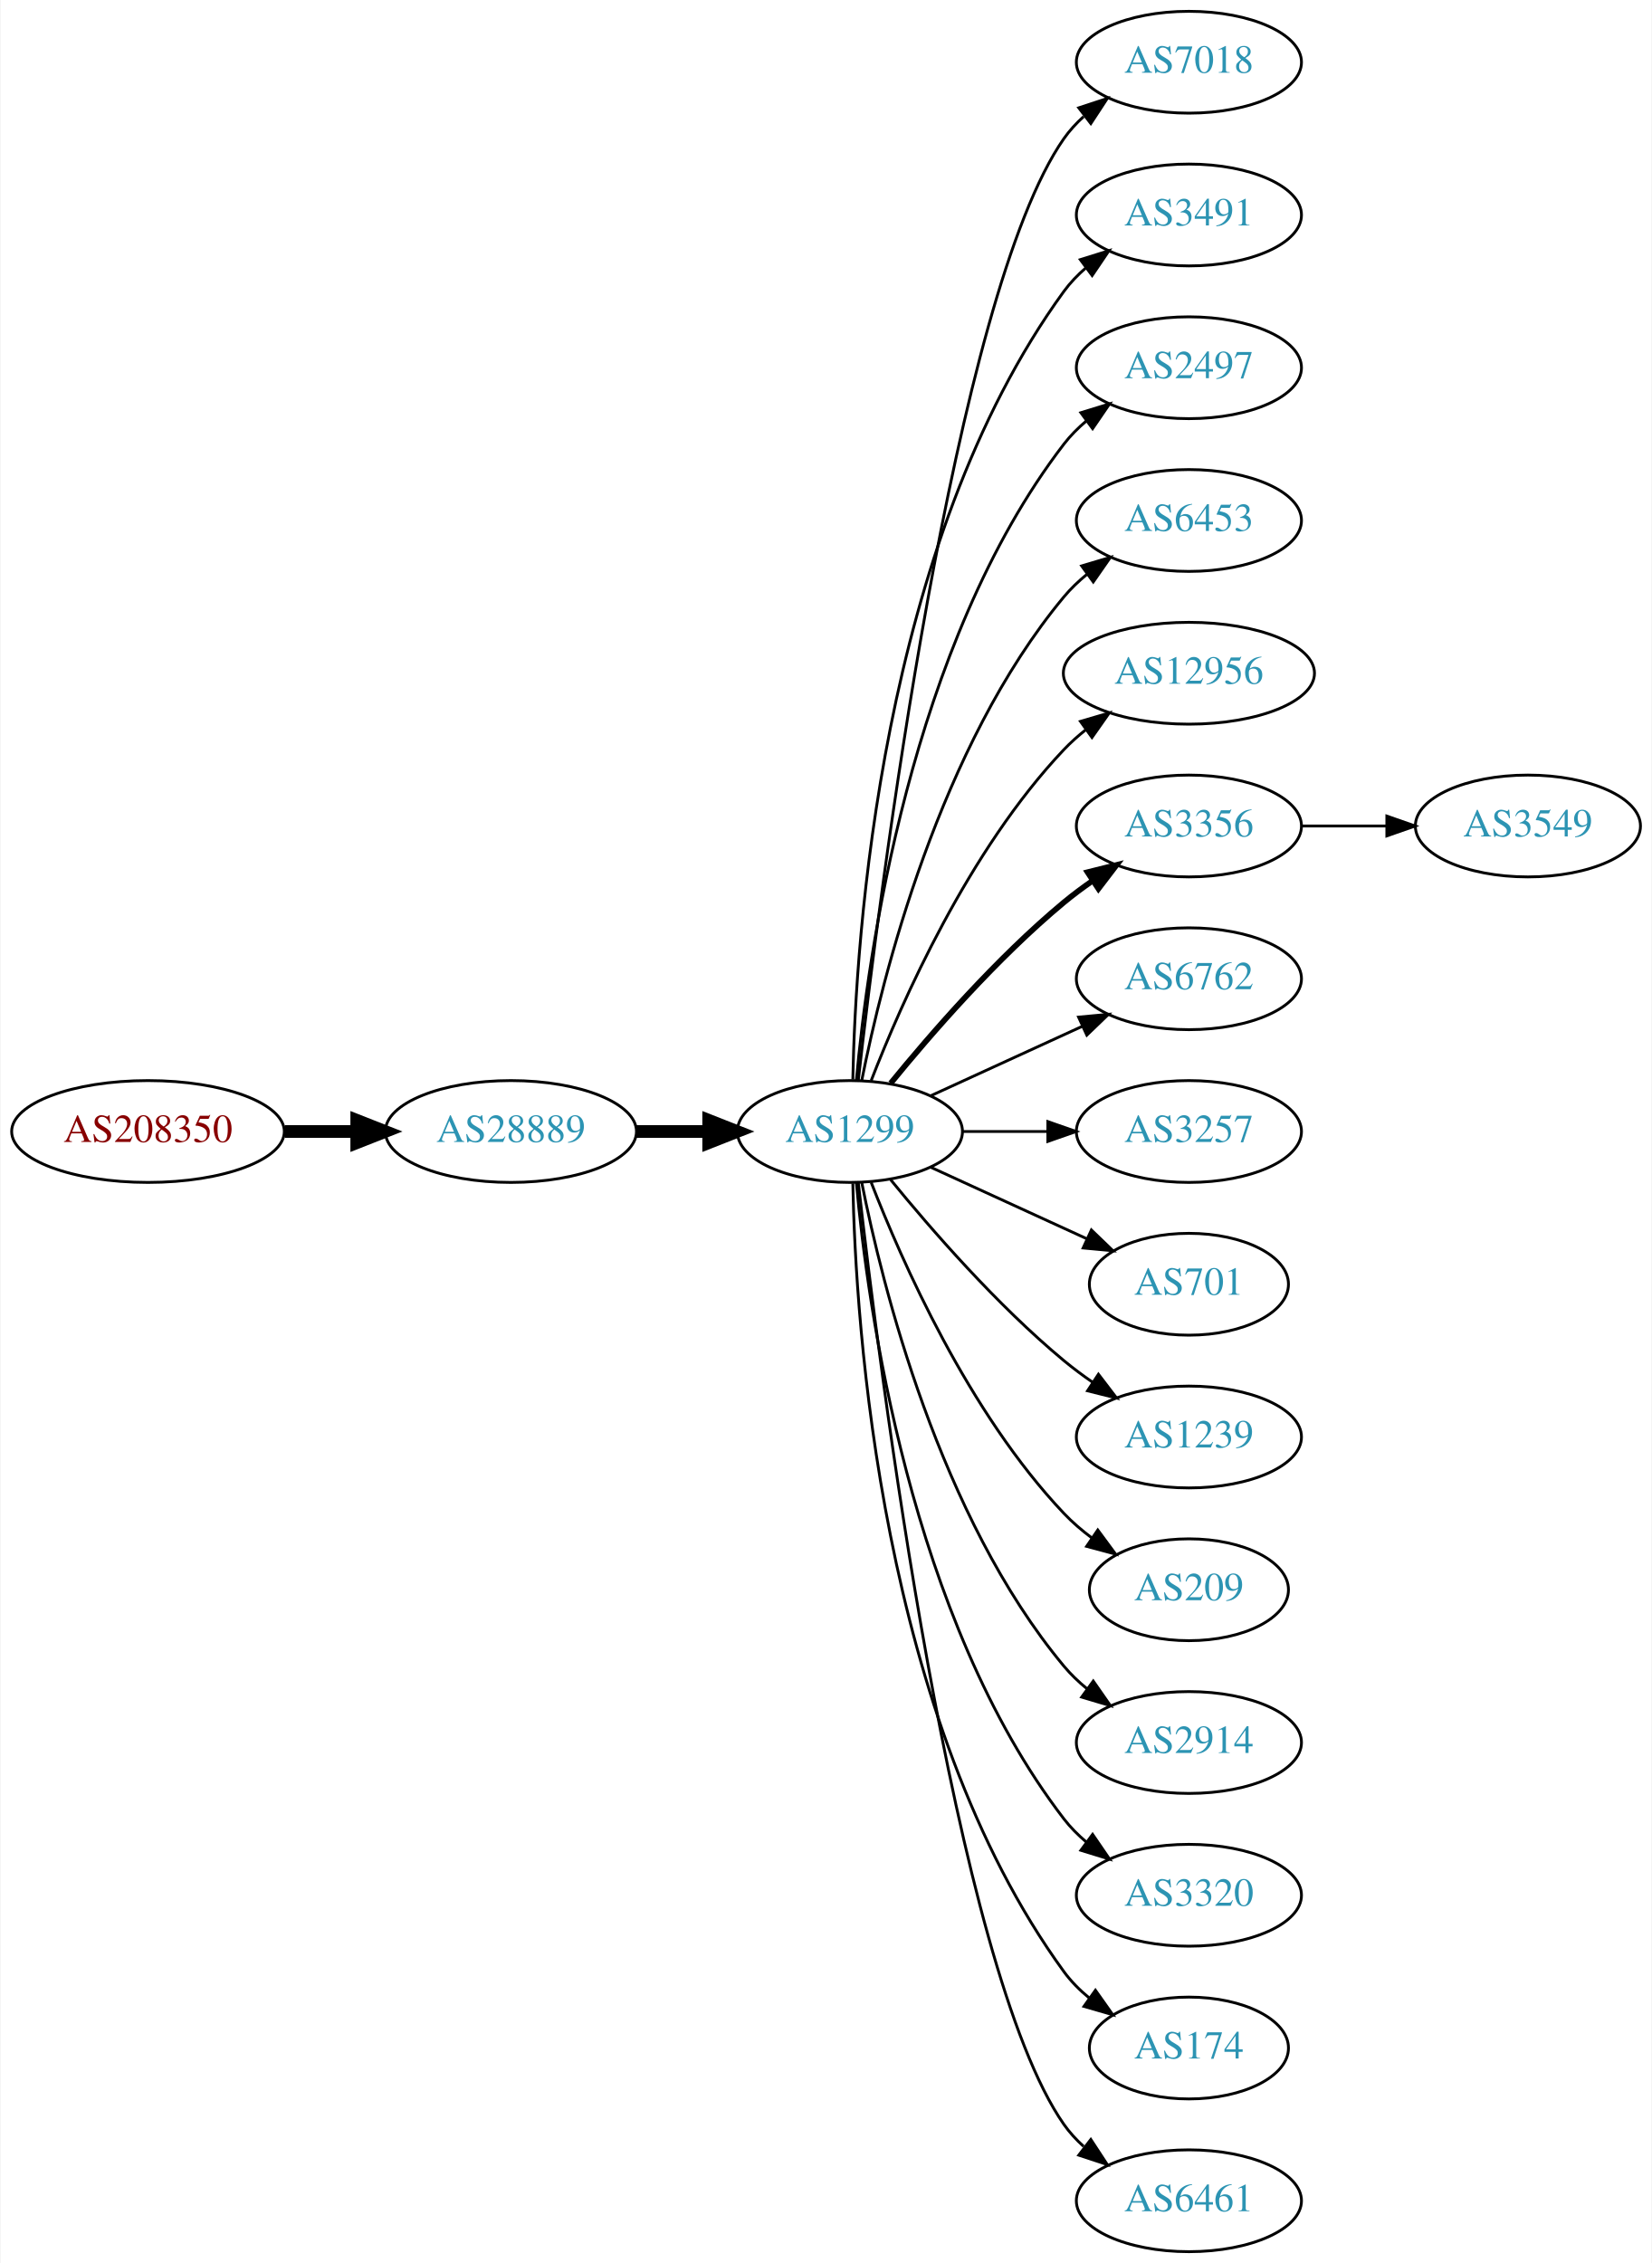
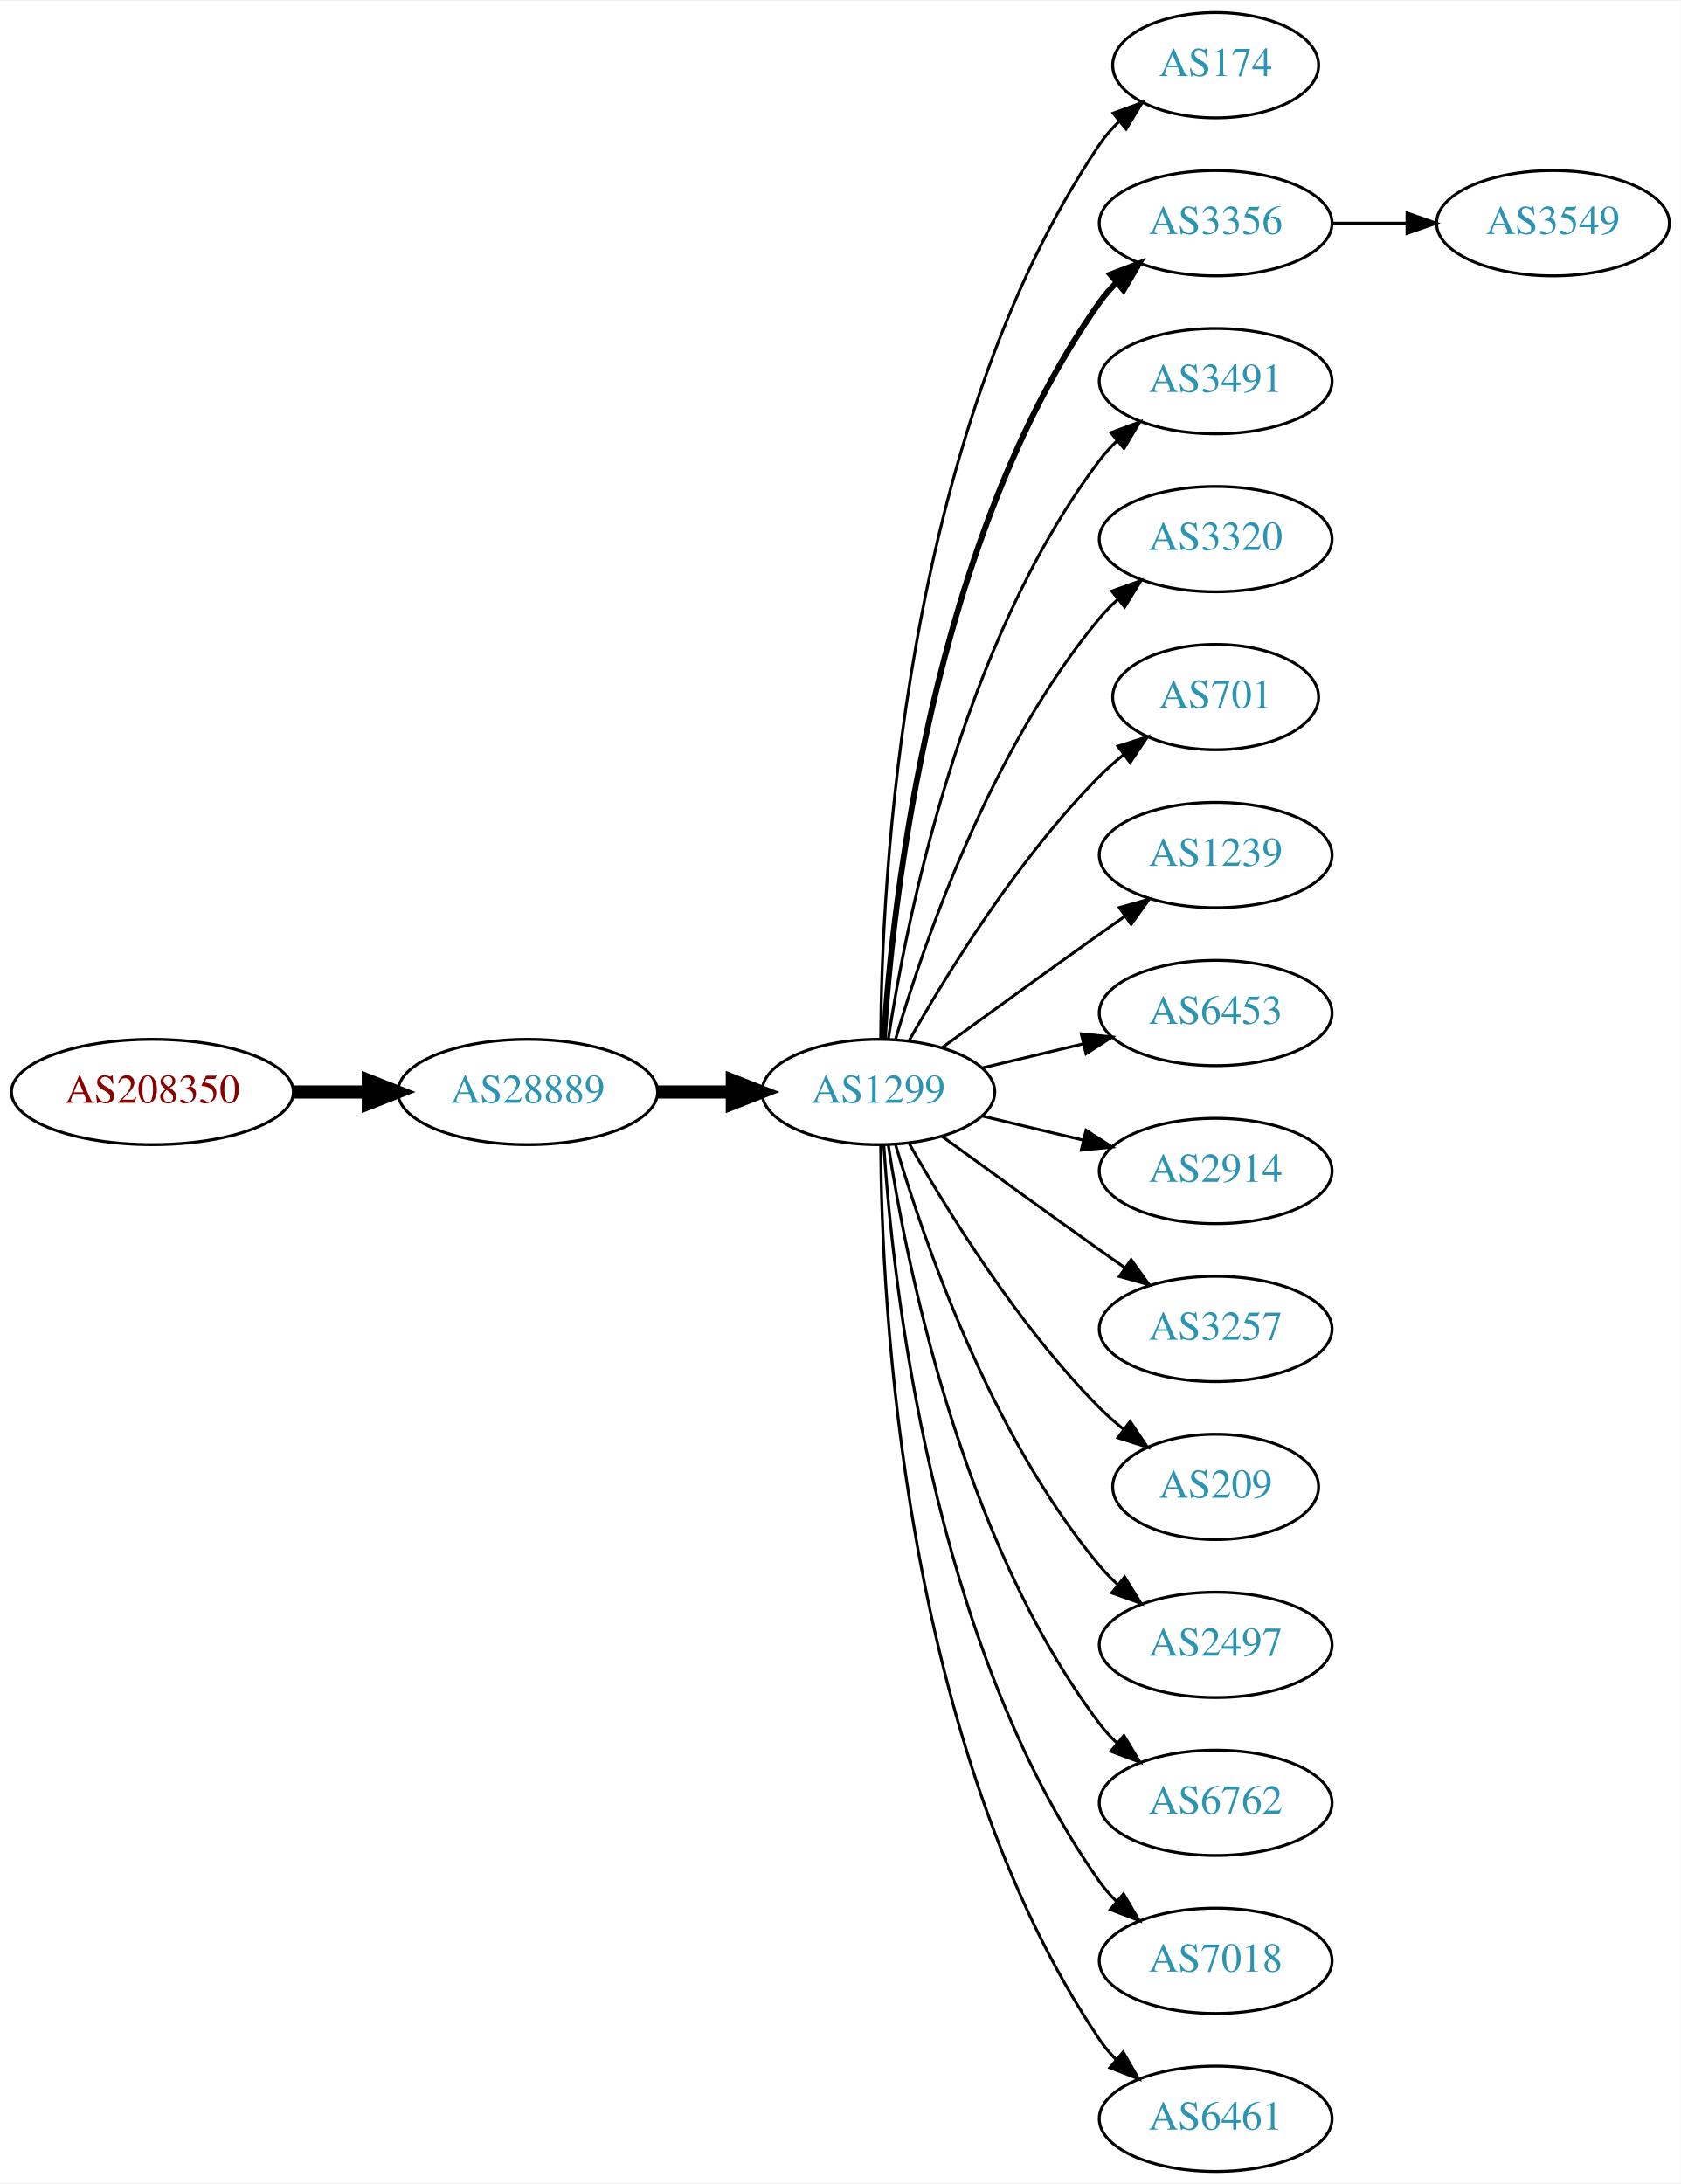
- <svg xmlns="http://www.w3.org/2000/svg" xmlns:xlink="http://www.w3.org/1999/xlink" width="584pt" height="800pt" viewBox="0.00 0.00 583.56 800.00">
-   <g id="graph0" class="graph" transform="scale(1 1) rotate(0) translate(4 796)">
-     <polygon fill="white" stroke="none" points="-4,4 -4,-796 579.562,-796 579.562,4 -4,4" />
+ <svg xmlns="http://www.w3.org/2000/svg" xmlns:xlink="http://www.w3.org/1999/xlink" width="574pt" height="746pt" viewBox="0.00 0.00 574.46 746.00">
+   <g id="graph0" class="graph" transform="scale(1 1) rotate(0) translate(4 742)">
+     <polygon fill="white" stroke="none" points="-4,4 -4,-742 570.463,-742 570.463,4 -4,4" />
    <g id="node1" class="node">
      <g id="a_node1">
        <a xlink:href="/asn/208350" xlink:title="AS208350 ~ GAMSJAEGER-WIEN [AT]">
-           <ellipse fill="#ffffff" stroke="black" cx="48.096" cy="-396" rx="48.192" ry="18" />
-           <text text-anchor="middle" x="48.096" y="-392.3" font-family="Times,serif" font-size="14.00" fill="#880000">AS208350</text>
+           <ellipse fill="#ffffff" stroke="black" cx="48.096" cy="-369" rx="48.192" ry="18" />
+           <text text-anchor="middle" x="48.096" y="-365.3" font-family="Times,serif" font-size="14.00" fill="#880000">AS208350</text>
        </a>
      </g>
    </g>
    <g id="node2" class="node">
      <g id="a_node2">
        <a xlink:href="/asn/28889" xlink:title="AS28889 ~ LINZNET-AS [AT]">
-           <ellipse fill="#ffffff" stroke="black" cx="176.388" cy="-396" rx="44.393" ry="18" />
-           <text text-anchor="middle" x="176.388" y="-392.3" font-family="Times,serif" font-size="14.00" fill="#2c94b3">AS28889</text>
+           <ellipse fill="#ffffff" stroke="black" cx="176.388" cy="-369" rx="44.393" ry="18" />
+           <text text-anchor="middle" x="176.388" y="-365.3" font-family="Times,serif" font-size="14.00" fill="#2c94b3">AS28889</text>
        </a>
      </g>
    </g>
    <g id="edge1" class="edge">
-       <path fill="none" stroke="black" stroke-width="4.5" d="M96.481,-396C104.742,-396 113.386,-396 121.799,-396" />
-       <polygon fill="black" stroke="black" stroke-width="4.5" points="121.904,-399.938 131.904,-396 121.904,-392.063 121.904,-399.938" />
+       <path fill="none" stroke="black" stroke-width="4.5" d="M96.481,-369C104.742,-369 113.386,-369 121.799,-369" />
+       <polygon fill="black" stroke="black" stroke-width="4.5" points="121.904,-372.938 131.904,-369 121.904,-365.063 121.904,-372.938" />
    </g>
    <g id="node3" class="node">
      <g id="a_node3">
        <a xlink:href="/asn/1299" xlink:title="AS1299 ~ Telia Carrier [EU]">
-           <ellipse fill="#ffffff" stroke="black" cx="296.23" cy="-396" rx="39.794" ry="18" />
-           <text text-anchor="middle" x="296.23" y="-392.3" font-family="Times,serif" font-size="14.00" fill="#2c94b3">AS1299</text>
+           <ellipse fill="#ffffff" stroke="black" cx="296.23" cy="-369" rx="39.794" ry="18" />
+           <text text-anchor="middle" x="296.23" y="-365.3" font-family="Times,serif" font-size="14.00" fill="#2c94b3">AS1299</text>
        </a>
      </g>
    </g>
    <g id="edge2" class="edge">
-       <path fill="none" stroke="black" stroke-width="4.5" d="M220.599,-396C228.911,-396 237.674,-396 246.156,-396" />
-       <polygon fill="black" stroke="black" stroke-width="4.5" points="246.315,-399.938 256.315,-396 246.315,-392.063 246.315,-399.938" />
+       <path fill="none" stroke="black" stroke-width="4.5" d="M220.599,-369C228.911,-369 237.674,-369 246.156,-369" />
+       <polygon fill="black" stroke="black" stroke-width="4.5" points="246.315,-372.938 256.315,-369 246.315,-365.063 246.315,-372.938" />
    </g>
    <g id="node4" class="node">
      <g id="a_node4">
-         <a xlink:href="/asn/7018" xlink:title="AS7018 ~ AT&amp;T Services, Inc. [US]">
-           <ellipse fill="#ffffff" stroke="black" cx="416.073" cy="-774" rx="39.794" ry="18" />
-           <text text-anchor="middle" x="416.073" y="-770.3" font-family="Times,serif" font-size="14.00" fill="#2c94b3">AS7018</text>
+         <a xlink:href="/asn/174" xlink:title="AS174 ~ Cogent Communications [US]">
+           <ellipse fill="#ffffff" stroke="black" cx="411.523" cy="-720" rx="35.194" ry="18" />
+           <text text-anchor="middle" x="411.523" y="-716.3" font-family="Times,serif" font-size="14.00" fill="#2c94b3">AS174</text>
        </a>
      </g>
    </g>
    <g id="edge3" class="edge">
-       <path fill="none" stroke="black" d="M299.2,-414.101C306.429,-477.928 333.106,-691.628 371.877,-747 373.855,-749.825 376.233,-752.416 378.843,-754.779" />
-       <polygon fill="black" stroke="black" points="377.136,-757.881 387.202,-761.188 381.395,-752.326 377.136,-757.881" />
+       <path fill="none" stroke="black" d="M297.028,-387.265C297.308,-439.599 304.223,-592.764 371.877,-693 373.754,-695.781 376.021,-698.365 378.505,-700.741" />
+       <polygon fill="black" stroke="black" points="376.484,-703.61 386.436,-707.246 380.923,-698.198 376.484,-703.61" />
    </g>
    <g id="node5" class="node">
      <g id="a_node5">
-         <a xlink:href="/asn/3491" xlink:title="AS3491 ~ PCCW Global, Inc. [US]">
-           <ellipse fill="#ffffff" stroke="black" cx="416.073" cy="-720" rx="39.794" ry="18" />
-           <text text-anchor="middle" x="416.073" y="-716.3" font-family="Times,serif" font-size="14.00" fill="#2c94b3">AS3491</text>
+         <a xlink:href="/asn/3356" xlink:title="AS3356 ~ Level 3 Parent, LLC [US]">
+           <ellipse fill="#ffffff" stroke="black" cx="411.523" cy="-666" rx="39.794" ry="18" />
+           <text text-anchor="middle" x="411.523" y="-662.3" font-family="Times,serif" font-size="14.00" fill="#2c94b3">AS3356</text>
        </a>
      </g>
    </g>
    <g id="edge4" class="edge">
-       <path fill="none" stroke="black" d="M297.262,-414.337C298.235,-464.079 306.954,-603.806 371.877,-693 374.089,-696.039 376.757,-698.813 379.668,-701.326" />
-       <polygon fill="black" stroke="black" points="377.686,-704.214 387.799,-707.373 381.864,-698.597 377.686,-704.214" />
+       <path fill="none" stroke="black" stroke-width="2" d="M298.085,-387.185C301.079,-433.425 314.326,-557.589 371.877,-639 373.56,-641.381 375.523,-643.622 377.655,-645.716" />
+       <polygon fill="black" stroke="black" stroke-width="2" points="375.501,-648.478 385.398,-652.259 380.019,-643.132 375.501,-648.478" />
    </g>
    <g id="node6" class="node">
      <g id="a_node6">
-         <a xlink:href="/asn/2497" xlink:title="AS2497 ~ Internet Initiative Japan Inc. [JP]">
-           <ellipse fill="#ffffff" stroke="black" cx="416.073" cy="-666" rx="39.794" ry="18" />
-           <text text-anchor="middle" x="416.073" y="-662.3" font-family="Times,serif" font-size="14.00" fill="#2c94b3">AS2497</text>
+         <a xlink:href="/asn/3491" xlink:title="AS3491 ~ PCCW Global, Inc. [US]">
+           <ellipse fill="#ffffff" stroke="black" cx="411.523" cy="-612" rx="39.794" ry="18" />
+           <text text-anchor="middle" x="411.523" y="-608.3" font-family="Times,serif" font-size="14.00" fill="#2c94b3">AS3491</text>
        </a>
      </g>
    </g>
    <g id="edge5" class="edge">
-       <path fill="none" stroke="black" d="M298.514,-414.117C302.413,-457.332 317.429,-568.131 371.877,-639 374.166,-641.981 376.887,-644.716 379.831,-647.205" />
-       <polygon fill="black" stroke="black" points="377.878,-650.113 388.007,-653.218 382.025,-644.473 377.878,-650.113" />
+       <path fill="none" stroke="black" d="M299.607,-386.986C305.58,-426.422 324.291,-521.995 371.877,-585 373.634,-587.327 375.651,-589.529 377.82,-591.596" />
+       <polygon fill="black" stroke="black" points="375.705,-594.389 385.633,-598.088 380.179,-589.005 375.705,-594.389" />
    </g>
    <g id="node7" class="node">
      <g id="a_node7">
-         <a xlink:href="/asn/6453" xlink:title="AS6453 ~ TATA COMMUNICATIONS (AMERICA) INC [US]">
-           <ellipse fill="#ffffff" stroke="black" cx="416.073" cy="-612" rx="39.794" ry="18" />
-           <text text-anchor="middle" x="416.073" y="-608.3" font-family="Times,serif" font-size="14.00" fill="#2c94b3">AS6453</text>
+         <a xlink:href="/asn/3320" xlink:title="AS3320 ~ DTAG [DE]">
+           <ellipse fill="#ffffff" stroke="black" cx="411.523" cy="-558" rx="39.794" ry="18" />
+           <text text-anchor="middle" x="411.523" y="-554.3" font-family="Times,serif" font-size="14.00" fill="#2c94b3">AS3320</text>
        </a>
      </g>
    </g>
    <g id="edge6" class="edge">
-       <path fill="none" stroke="black" d="M300.429,-414.073C307.592,-450.141 327.867,-532.125 371.877,-585 374.281,-587.889 377.078,-590.563 380.07,-593.013" />
-       <polygon fill="black" stroke="black" points="378.159,-595.95 388.313,-598.973 382.26,-590.277 378.159,-595.95" />
+       <path fill="none" stroke="black" d="M302.104,-387.002C311.418,-418.844 334.235,-485.981 371.877,-531 373.747,-533.237 375.845,-535.374 378.072,-537.396" />
+       <polygon fill="black" stroke="black" points="376.015,-540.234 385.99,-543.804 380.418,-534.793 376.015,-540.234" />
    </g>
    <g id="node8" class="node">
      <g id="a_node8">
-         <a xlink:href="/asn/12956" xlink:title="AS12956 ~ TELXIUS [ES]">
-           <ellipse fill="#ffffff" stroke="black" cx="416.073" cy="-558" rx="44.393" ry="18" />
-           <text text-anchor="middle" x="416.073" y="-554.3" font-family="Times,serif" font-size="14.00" fill="#2c94b3">AS12956</text>
+         <a xlink:href="/asn/701" xlink:title="AS701 ~ UUNET [US]">
+           <ellipse fill="#ffffff" stroke="black" cx="411.523" cy="-504" rx="35.194" ry="18" />
+           <text text-anchor="middle" x="411.523" y="-500.3" font-family="Times,serif" font-size="14.00" fill="#2c94b3">AS701</text>
        </a>
      </g>
    </g>
    <g id="edge7" class="edge">
-       <path fill="none" stroke="black" d="M303.753,-413.994C314.504,-441.728 338.161,-495.429 371.877,-531 374.261,-533.515 376.927,-535.893 379.733,-538.117" />
-       <polygon fill="black" stroke="black" points="377.727,-540.985 387.895,-543.961 381.802,-535.293 377.727,-540.985" />
+       <path fill="none" stroke="black" d="M306.69,-386.49C319.472,-409.096 343.904,-448.886 371.877,-477 374.377,-479.513 377.138,-481.949 379.999,-484.261" />
+       <polygon fill="black" stroke="black" points="378.097,-487.21 388.196,-490.413 382.299,-481.611 378.097,-487.21" />
    </g>
    <g id="node9" class="node">
      <g id="a_node9">
-         <a xlink:href="/asn/3356" xlink:title="AS3356 ~ Level 3 Parent, LLC [US]">
-           <ellipse fill="#ffffff" stroke="black" cx="416.073" cy="-504" rx="39.794" ry="18" />
-           <text text-anchor="middle" x="416.073" y="-500.3" font-family="Times,serif" font-size="14.00" fill="#2c94b3">AS3356</text>
+         <a xlink:href="/asn/1239" xlink:title="AS1239 ~ Sprint [US]">
+           <ellipse fill="#ffffff" stroke="black" cx="411.523" cy="-450" rx="39.794" ry="18" />
+           <text text-anchor="middle" x="411.523" y="-446.3" font-family="Times,serif" font-size="14.00" fill="#2c94b3">AS1239</text>
        </a>
      </g>
    </g>
    <g id="edge8" class="edge">
-       <path fill="none" stroke="black" stroke-width="2" d="M310.649,-413.065C324.764,-430.375 348.178,-457.345 371.877,-477 375.093,-479.668 378.594,-482.27 382.164,-484.741" />
-       <polygon fill="black" stroke="black" stroke-width="2" points="380.242,-487.666 390.52,-490.236 384.088,-481.817 380.242,-487.666" />
+       <path fill="none" stroke="black" d="M318.078,-384.222C333.012,-395.091 353.626,-410.025 371.877,-423 374.697,-425.005 377.64,-427.085 380.588,-429.159" />
+       <polygon fill="black" stroke="black" points="378.616,-432.05 388.813,-434.926 382.634,-426.319 378.616,-432.05" />
    </g>
    <g id="node10" class="node">
      <g id="a_node10">
-         <a xlink:href="/asn/6762" xlink:title="AS6762 ~ TELECOM ITALIA SPARKLE S.p.A. [IT]">
-           <ellipse fill="#ffffff" stroke="black" cx="416.073" cy="-450" rx="39.794" ry="18" />
-           <text text-anchor="middle" x="416.073" y="-446.3" font-family="Times,serif" font-size="14.00" fill="#2c94b3">AS6762</text>
+         <a xlink:href="/asn/6453" xlink:title="AS6453 ~ TATA COMMUNICATIONS (AMERICA) INC [US]">
+           <ellipse fill="#ffffff" stroke="black" cx="411.523" cy="-396" rx="39.794" ry="18" />
+           <text text-anchor="middle" x="411.523" y="-392.3" font-family="Times,serif" font-size="14.00" fill="#2c94b3">AS6453</text>
        </a>
      </g>
    </g>
    <g id="edge9" class="edge">
-       <path fill="none" stroke="black" d="M324.859,-408.661C340.816,-415.973 361.087,-425.261 378.369,-433.181" />
-       <polygon fill="black" stroke="black" points="377.068,-436.435 387.617,-437.419 379.984,-430.071 377.068,-436.435" />
+       <path fill="none" stroke="black" d="M331.837,-377.248C342.709,-379.838 354.863,-382.735 366.305,-385.462" />
+       <polygon fill="black" stroke="black" points="365.589,-388.889 376.128,-387.803 367.212,-382.08 365.589,-388.889" />
    </g>
    <g id="node11" class="node">
      <g id="a_node11">
-         <a xlink:href="/asn/3257" xlink:title="AS3257 ~ GTT [DE]">
-           <ellipse fill="#ffffff" stroke="black" cx="416.073" cy="-396" rx="39.794" ry="18" />
-           <text text-anchor="middle" x="416.073" y="-392.3" font-family="Times,serif" font-size="14.00" fill="#2c94b3">AS3257</text>
+         <a xlink:href="/asn/2914" xlink:title="AS2914 ~ NTT America, Inc. [US]">
+           <ellipse fill="#ffffff" stroke="black" cx="411.523" cy="-342" rx="39.794" ry="18" />
+           <text text-anchor="middle" x="411.523" y="-338.3" font-family="Times,serif" font-size="14.00" fill="#2c94b3">AS2914</text>
        </a>
      </g>
    </g>
    <g id="edge10" class="edge">
-       <path fill="none" stroke="black" d="M336.143,-396C345.696,-396 356.046,-396 366.008,-396" />
-       <polygon fill="black" stroke="black" points="366.201,-399.5 376.201,-396 366.201,-392.5 366.201,-399.5" />
+       <path fill="none" stroke="black" d="M331.837,-360.752C342.709,-358.162 354.863,-355.265 366.305,-352.538" />
+       <polygon fill="black" stroke="black" points="367.212,-355.92 376.128,-350.197 365.589,-349.111 367.212,-355.92" />
    </g>
    <g id="node12" class="node">
      <g id="a_node12">
-         <a xlink:href="/asn/701" xlink:title="AS701 ~ UUNET [US]">
-           <ellipse fill="#ffffff" stroke="black" cx="416.073" cy="-342" rx="35.194" ry="18" />
-           <text text-anchor="middle" x="416.073" y="-338.3" font-family="Times,serif" font-size="14.00" fill="#2c94b3">AS701</text>
+         <a xlink:href="/asn/3257" xlink:title="AS3257 ~ GTT [DE]">
+           <ellipse fill="#ffffff" stroke="black" cx="411.523" cy="-288" rx="39.794" ry="18" />
+           <text text-anchor="middle" x="411.523" y="-284.3" font-family="Times,serif" font-size="14.00" fill="#2c94b3">AS3257</text>
        </a>
      </g>
    </g>
    <g id="edge11" class="edge">
-       <path fill="none" stroke="black" d="M324.859,-383.339C341.275,-375.817 362.257,-366.202 379.854,-358.139" />
-       <polygon fill="black" stroke="black" points="381.598,-361.189 389.231,-353.842 378.682,-354.826 381.598,-361.189" />
+       <path fill="none" stroke="black" d="M318.078,-353.778C333.012,-342.909 353.626,-327.975 371.877,-315 374.697,-312.995 377.64,-310.915 380.588,-308.841" />
+       <polygon fill="black" stroke="black" points="382.634,-311.681 388.813,-303.074 378.616,-305.95 382.634,-311.681" />
    </g>
    <g id="node13" class="node">
      <g id="a_node13">
-         <a xlink:href="/asn/1239" xlink:title="AS1239 ~ Sprint [US]">
-           <ellipse fill="#ffffff" stroke="black" cx="416.073" cy="-288" rx="39.794" ry="18" />
-           <text text-anchor="middle" x="416.073" y="-284.3" font-family="Times,serif" font-size="14.00" fill="#2c94b3">AS1239</text>
+         <a xlink:href="/asn/209" xlink:title="AS209 ~ CenturyLink Communications, LLC [US]">
+           <ellipse fill="#ffffff" stroke="black" cx="411.523" cy="-234" rx="35.194" ry="18" />
+           <text text-anchor="middle" x="411.523" y="-230.3" font-family="Times,serif" font-size="14.00" fill="#2c94b3">AS209</text>
        </a>
      </g>
    </g>
    <g id="edge12" class="edge">
-       <path fill="none" stroke="black" d="M310.649,-378.935C324.764,-361.625 348.178,-334.655 371.877,-315 375.093,-312.332 378.594,-309.73 382.164,-307.259" />
-       <polygon fill="black" stroke="black" points="384.088,-310.183 390.52,-301.764 380.242,-304.334 384.088,-310.183" />
+       <path fill="none" stroke="black" d="M306.69,-351.51C319.472,-328.904 343.904,-289.114 371.877,-261 374.377,-258.487 377.138,-256.051 379.999,-253.739" />
+       <polygon fill="black" stroke="black" points="382.299,-256.389 388.196,-247.587 378.097,-250.79 382.299,-256.389" />
    </g>
    <g id="node14" class="node">
      <g id="a_node14">
-         <a xlink:href="/asn/209" xlink:title="AS209 ~ CenturyLink Communications, LLC [US]">
-           <ellipse fill="#ffffff" stroke="black" cx="416.073" cy="-234" rx="35.194" ry="18" />
-           <text text-anchor="middle" x="416.073" y="-230.3" font-family="Times,serif" font-size="14.00" fill="#2c94b3">AS209</text>
+         <a xlink:href="/asn/2497" xlink:title="AS2497 ~ Internet Initiative Japan Inc. [JP]">
+           <ellipse fill="#ffffff" stroke="black" cx="411.523" cy="-180" rx="39.794" ry="18" />
+           <text text-anchor="middle" x="411.523" y="-176.3" font-family="Times,serif" font-size="14.00" fill="#2c94b3">AS2497</text>
        </a>
      </g>
    </g>
    <g id="edge13" class="edge">
-       <path fill="none" stroke="black" d="M303.753,-378.006C314.504,-350.272 338.161,-296.571 371.877,-261 374.82,-257.895 378.193,-254.999 381.729,-252.345" />
-       <polygon fill="black" stroke="black" points="383.858,-255.129 390.148,-246.603 379.914,-249.346 383.858,-255.129" />
+       <path fill="none" stroke="black" d="M302.104,-350.998C311.418,-319.156 334.235,-252.019 371.877,-207 373.747,-204.763 375.845,-202.626 378.072,-200.604" />
+       <polygon fill="black" stroke="black" points="380.418,-203.207 385.99,-194.196 376.015,-197.766 380.418,-203.207" />
    </g>
    <g id="node15" class="node">
      <g id="a_node15">
-         <a xlink:href="/asn/2914" xlink:title="AS2914 ~ NTT America, Inc. [US]">
-           <ellipse fill="#ffffff" stroke="black" cx="416.073" cy="-180" rx="39.794" ry="18" />
-           <text text-anchor="middle" x="416.073" y="-176.3" font-family="Times,serif" font-size="14.00" fill="#2c94b3">AS2914</text>
+         <a xlink:href="/asn/6762" xlink:title="AS6762 ~ TELECOM ITALIA SPARKLE S.p.A. [IT]">
+           <ellipse fill="#ffffff" stroke="black" cx="411.523" cy="-126" rx="39.794" ry="18" />
+           <text text-anchor="middle" x="411.523" y="-122.3" font-family="Times,serif" font-size="14.00" fill="#2c94b3">AS6762</text>
        </a>
      </g>
    </g>
    <g id="edge14" class="edge">
-       <path fill="none" stroke="black" d="M300.429,-377.927C307.592,-341.859 327.867,-259.875 371.877,-207 374.281,-204.111 377.078,-201.437 380.07,-198.987" />
-       <polygon fill="black" stroke="black" points="382.26,-201.723 388.313,-193.027 378.159,-196.05 382.26,-201.723" />
+       <path fill="none" stroke="black" d="M299.607,-351.014C305.58,-311.578 324.291,-216.005 371.877,-153 373.634,-150.673 375.651,-148.471 377.82,-146.404" />
+       <polygon fill="black" stroke="black" points="380.179,-148.995 385.633,-139.912 375.705,-143.611 380.179,-148.995" />
    </g>
    <g id="node16" class="node">
      <g id="a_node16">
-         <a xlink:href="/asn/3320" xlink:title="AS3320 ~ DTAG [DE]">
-           <ellipse fill="#ffffff" stroke="black" cx="416.073" cy="-126" rx="39.794" ry="18" />
-           <text text-anchor="middle" x="416.073" y="-122.3" font-family="Times,serif" font-size="14.00" fill="#2c94b3">AS3320</text>
+         <a xlink:href="/asn/7018" xlink:title="AS7018 ~ AT&amp;T Services, Inc. [US]">
+           <ellipse fill="#ffffff" stroke="black" cx="411.523" cy="-72" rx="39.794" ry="18" />
+           <text text-anchor="middle" x="411.523" y="-68.3" font-family="Times,serif" font-size="14.00" fill="#2c94b3">AS7018</text>
        </a>
      </g>
    </g>
    <g id="edge15" class="edge">
-       <path fill="none" stroke="black" d="M298.514,-377.883C302.413,-334.668 317.429,-223.869 371.877,-153 374.166,-150.019 376.887,-147.284 379.831,-144.795" />
-       <polygon fill="black" stroke="black" points="382.025,-147.527 388.007,-138.782 377.878,-141.887 382.025,-147.527" />
+       <path fill="none" stroke="black" d="M298.085,-350.815C301.079,-304.575 314.326,-180.411 371.877,-99 373.56,-96.619 375.523,-94.378 377.655,-92.284" />
+       <polygon fill="black" stroke="black" points="380.019,-94.868 385.398,-85.74 375.501,-89.522 380.019,-94.868" />
    </g>
    <g id="node17" class="node">
      <g id="a_node17">
-         <a xlink:href="/asn/174" xlink:title="AS174 ~ Cogent Communications [US]">
-           <ellipse fill="#ffffff" stroke="black" cx="416.073" cy="-72" rx="35.194" ry="18" />
-           <text text-anchor="middle" x="416.073" y="-68.3" font-family="Times,serif" font-size="14.00" fill="#2c94b3">AS174</text>
+         <a xlink:href="/asn/6461" xlink:title="AS6461 ~ Zayo Bandwidth [US]">
+           <ellipse fill="#ffffff" stroke="black" cx="411.523" cy="-18" rx="39.794" ry="18" />
+           <text text-anchor="middle" x="411.523" y="-14.3" font-family="Times,serif" font-size="14.00" fill="#2c94b3">AS6461</text>
        </a>
      </g>
    </g>
    <g id="edge16" class="edge">
-       <path fill="none" stroke="black" d="M297.262,-377.663C298.235,-327.921 306.954,-188.194 371.877,-99 374.394,-95.541 377.503,-92.425 380.889,-89.647" />
-       <polygon fill="black" stroke="black" points="383.028,-92.42 389.147,-83.771 378.97,-86.716 383.028,-92.42" />
+       <path fill="none" stroke="black" d="M297.028,-350.735C297.308,-298.401 304.223,-145.236 371.877,-45 373.508,-42.583 375.433,-40.316 377.54,-38.204" />
+       <polygon fill="black" stroke="black" points="379.907,-40.785 385.234,-31.627 375.358,-35.464 379.907,-40.785" />
    </g>
    <g id="node18" class="node">
      <g id="a_node18">
-         <a xlink:href="/asn/6461" xlink:title="AS6461 ~ Zayo Bandwidth [US]">
-           <ellipse fill="#ffffff" stroke="black" cx="416.073" cy="-18" rx="39.794" ry="18" />
-           <text text-anchor="middle" x="416.073" y="-14.3" font-family="Times,serif" font-size="14.00" fill="#2c94b3">AS6461</text>
+         <a xlink:href="/asn/3549" xlink:title="AS3549 ~ Level 3 Parent, LLC [US]">
+           <ellipse fill="#ffffff" stroke="black" cx="526.816" cy="-666" rx="39.794" ry="18" />
+           <text text-anchor="middle" x="526.816" y="-662.3" font-family="Times,serif" font-size="14.00" fill="#2c94b3">AS3549</text>
        </a>
      </g>
    </g>
    <g id="edge17" class="edge">
-       <path fill="none" stroke="black" d="M299.2,-377.899C306.429,-314.072 333.106,-100.372 371.877,-45 373.855,-42.175 376.233,-39.584 378.843,-37.221" />
-       <polygon fill="black" stroke="black" points="381.395,-39.674 387.202,-30.812 377.136,-34.119 381.395,-39.674" />
-     </g>
-     <g id="node19" class="node">
-       <g id="a_node19">
-         <a xlink:href="/asn/3549" xlink:title="AS3549 ~ Level 3 Parent, LLC [US]">
-           <ellipse fill="#ffffff" stroke="black" cx="535.915" cy="-504" rx="39.794" ry="18" />
-           <text text-anchor="middle" x="535.915" y="-500.3" font-family="Times,serif" font-size="14.00" fill="#2c94b3">AS3549</text>
-         </a>
-       </g>
-     </g>
-     <g id="edge18" class="edge">
-       <path fill="none" stroke="black" d="M455.985,-504C465.539,-504 475.888,-504 485.851,-504" />
-       <polygon fill="black" stroke="black" points="486.043,-507.5 496.043,-504 486.043,-500.5 486.043,-507.5" />
+       <path fill="none" stroke="black" d="M451.195,-666C459.398,-666 468.162,-666 476.694,-666" />
+       <polygon fill="black" stroke="black" points="476.934,-669.5 486.934,-666 476.933,-662.5 476.934,-669.5" />
    </g>
  </g>
</svg>
